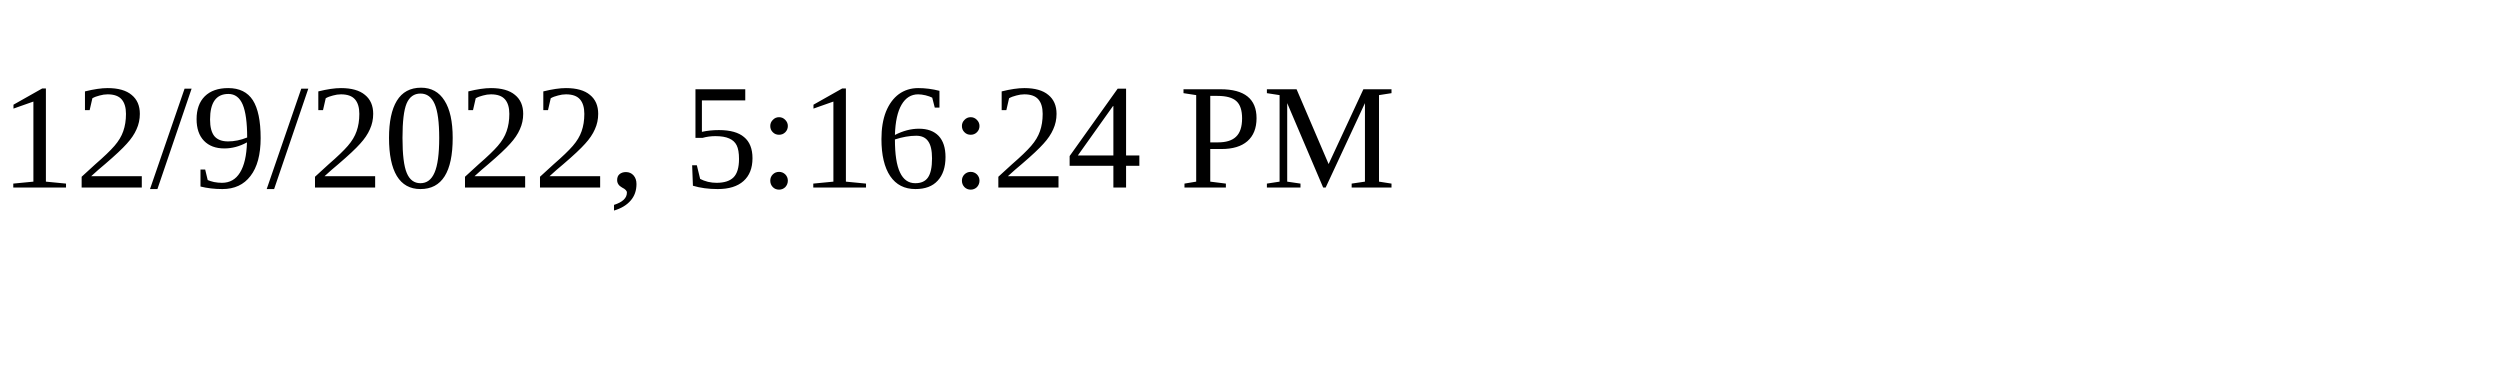
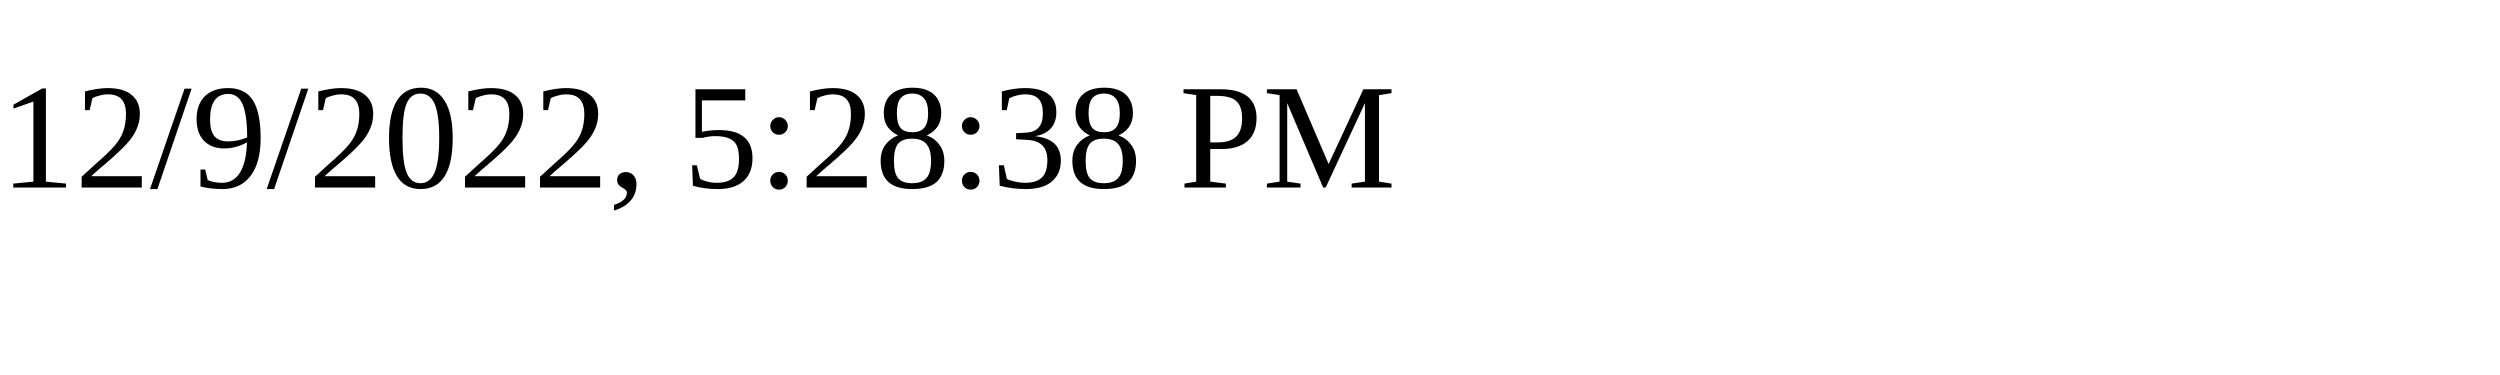
<svg xmlns="http://www.w3.org/2000/svg" height="30" width="200">
-   <text x="0" y="15">12/9/2022, 5:16:24 PM</text>
+   <text x="0" y="15">12/9/2022, 5:28:38 PM</text>
</svg>
